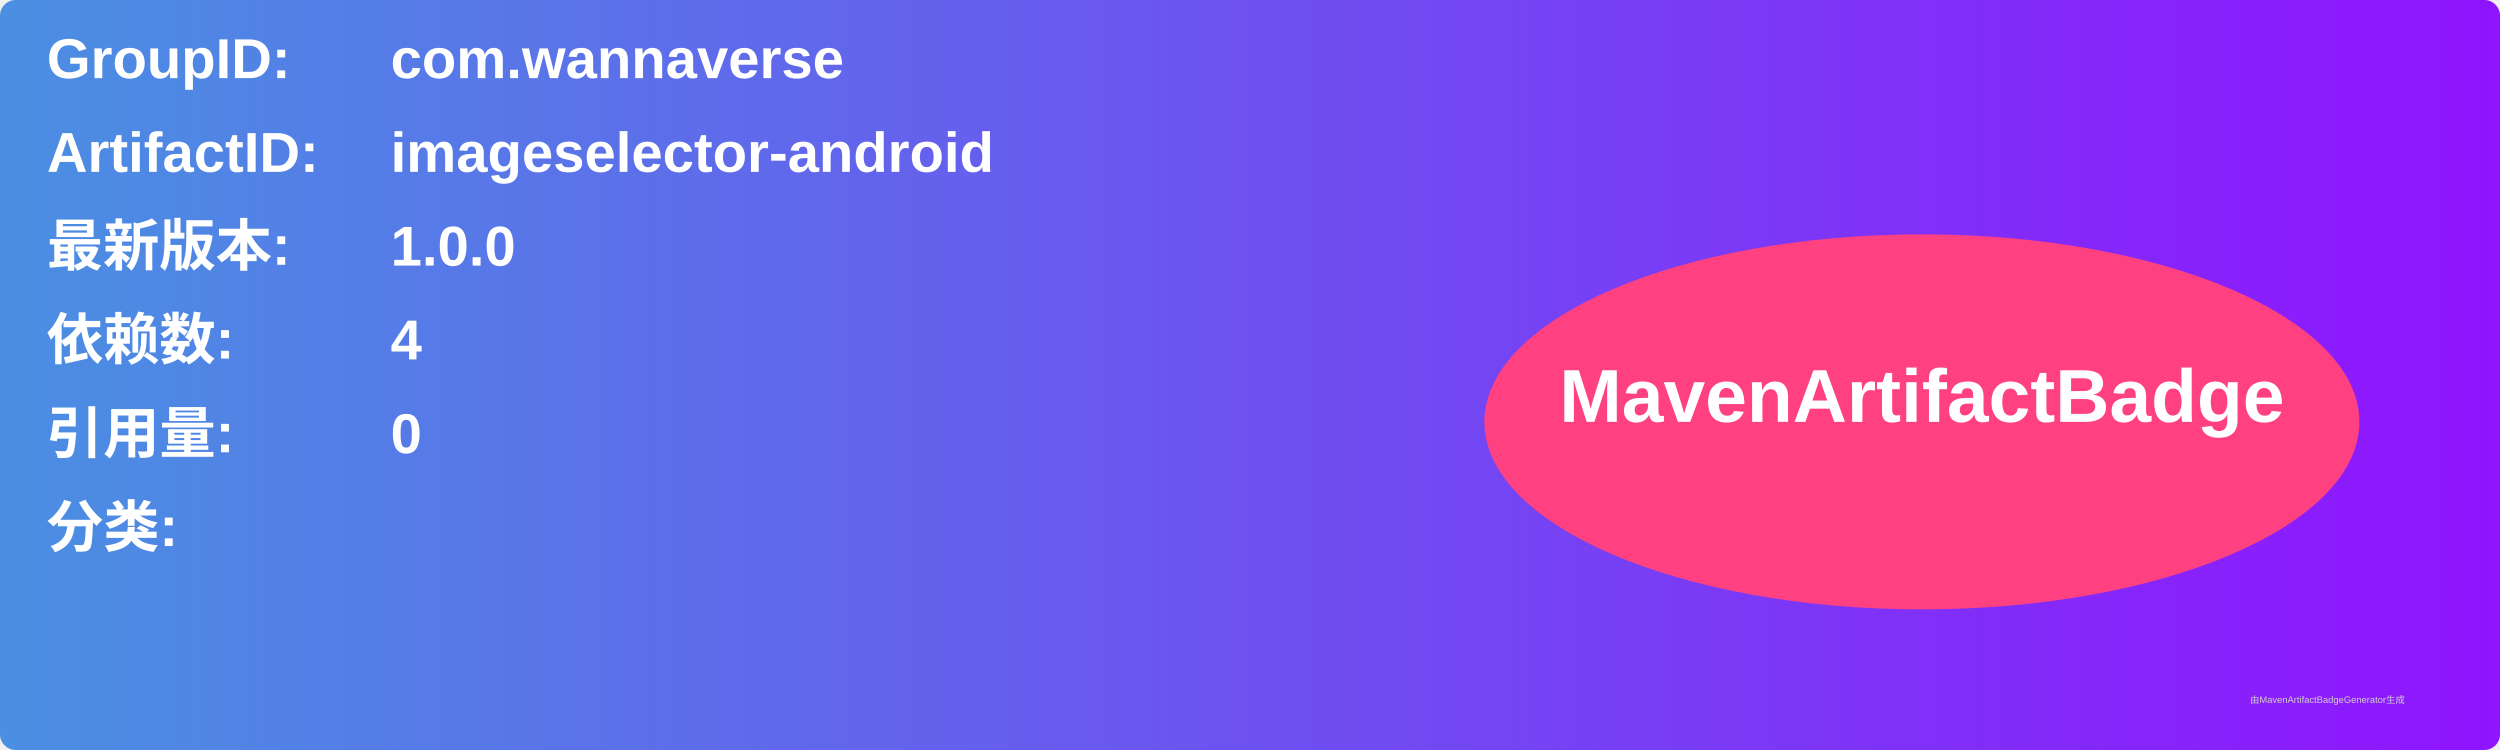
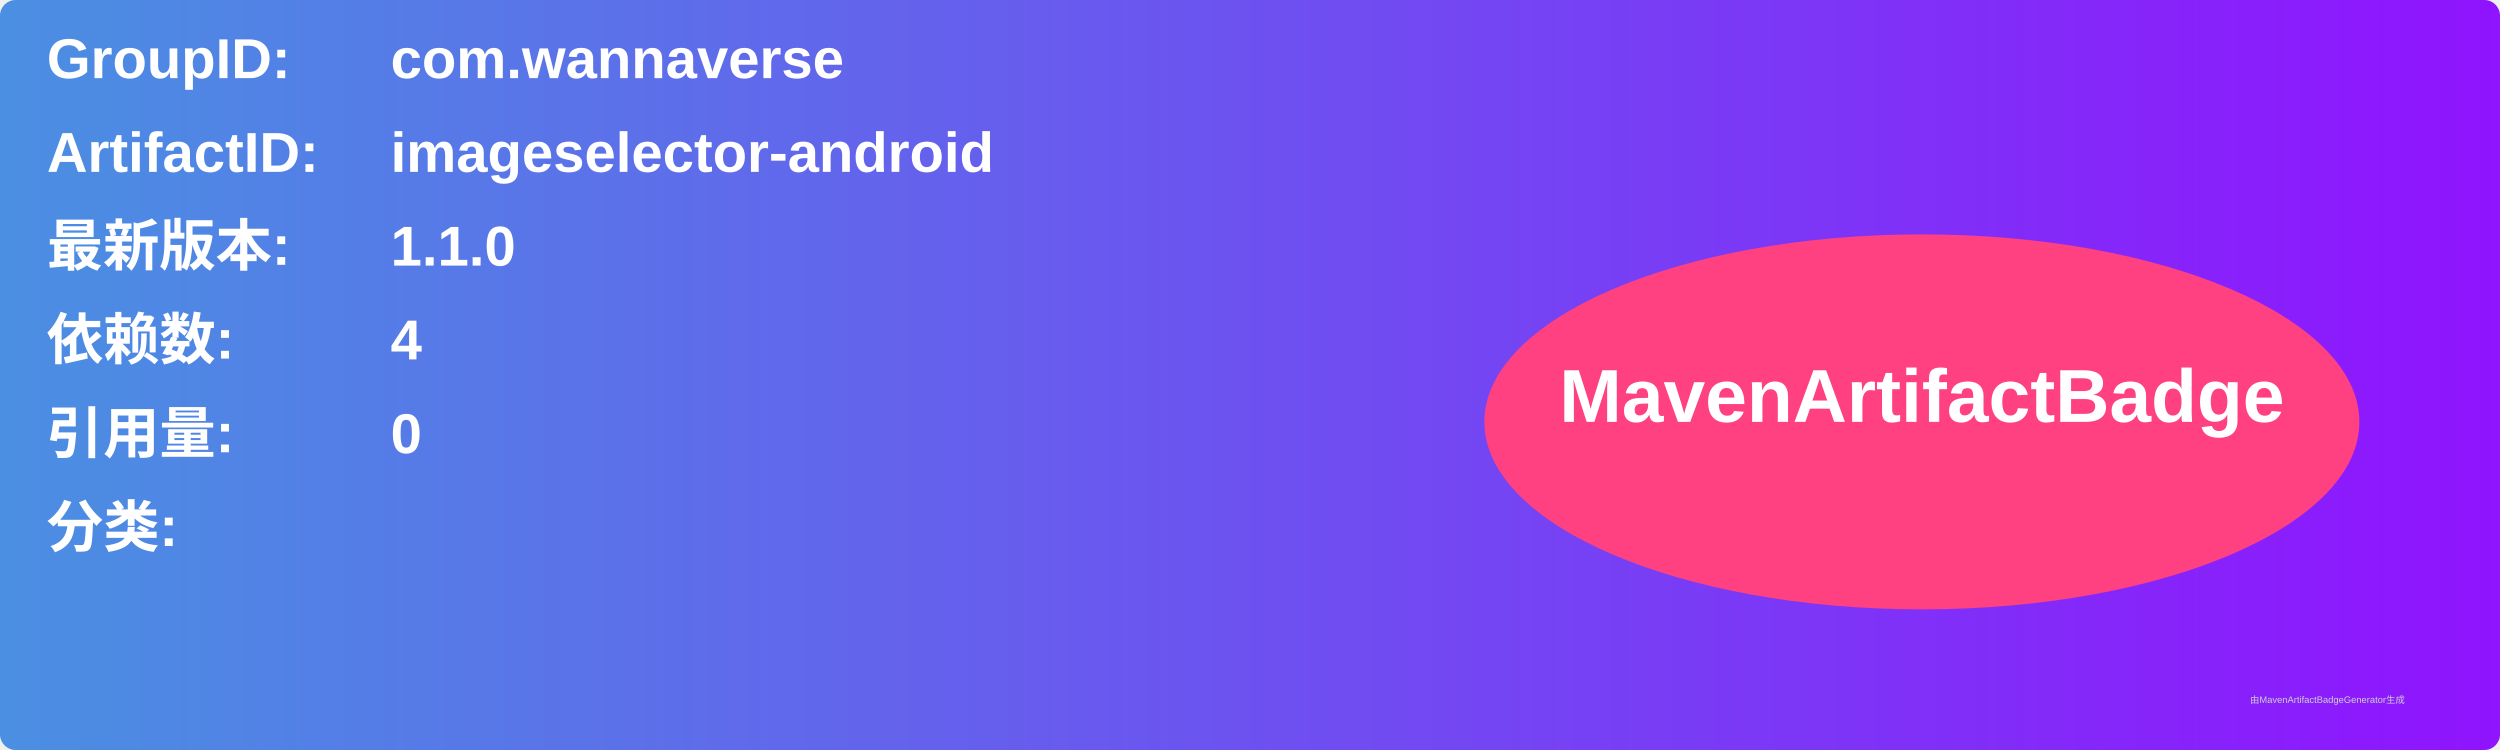
<svg xmlns="http://www.w3.org/2000/svg" width="800" height="240" viewBox="0 0 800 240">
  <linearGradient id="grad" x1="0%" y1="0%" x2="100%" y2="0%">
    <stop offset="0%" stop-color="#4a90e2" />
    <stop offset="100%" stop-color="#9013fe" />
  </linearGradient>
  <rect width="100%" height="100%" rx="5" ry="5" fill="url(#grad)" />
  <g transform="translate(15, 15)">
    <text x="0" y="10" font-family="Arial" font-size="18" fill="white" font-weight="bold" width="260">GroupID:</text>
    <text x="110" y="10" font-family="Arial" font-size="18" fill="white" font-weight="bold" width="460">com.wannaverse</text>
    <text x="0" y="40" font-family="Arial" font-size="18" fill="white" font-weight="bold" width="260">ArtifactID:</text>
    <text x="110" y="40" font-family="Arial" font-size="18" fill="white" font-weight="bold" width="460">imageselector-android</text>
    <text x="0" y="70" font-family="Arial" font-size="18" fill="white" font-weight="bold">最新版本:</text>
    <text x="110" y="70" font-family="Arial" font-size="18" fill="white" font-weight="bold">
-       <tspan font-weight="bold">1.0.0</tspan>
+       <tspan font-weight="bold">1.1.0</tspan>
    </text>
    <text x="0" y="100" font-family="Arial" font-size="18" fill="white" font-weight="bold">依赖数: </text>
    <text x="110" y="100" font-family="Arial" font-size="18" fill="white">
      <tspan font-weight="bold">4</tspan>
    </text>
    <text x="0" y="130" font-family="Arial" font-size="18" fill="white" font-weight="bold">引用量: </text>
    <text x="110" y="130" font-family="Arial" font-size="18" fill="white">
      <tspan font-weight="bold">0</tspan>
    </text>
    <text x="0" y="160" font-family="Arial" font-size="18" fill="white" font-weight="bold">分类:</text>
    <text x="10" y="190" font-family="Arial" font-size="10" fill="white">
      <tspan font-weight="bold" />
    </text>
    <ellipse cx="600" cy="120" rx="140" ry="60" fill="#ff4081" />
    <text x="600" y="120" text-anchor="middle" font-family="Arial" font-size="24" fill="white" font-weight="bold">MavenArtifactBadge</text>
  </g>
  <text x="720" y="225" font-family="Arial" font-size="3" fill="#d0d0d0">由MavenArtifactBadgeGenerator生成</text>
</svg>
